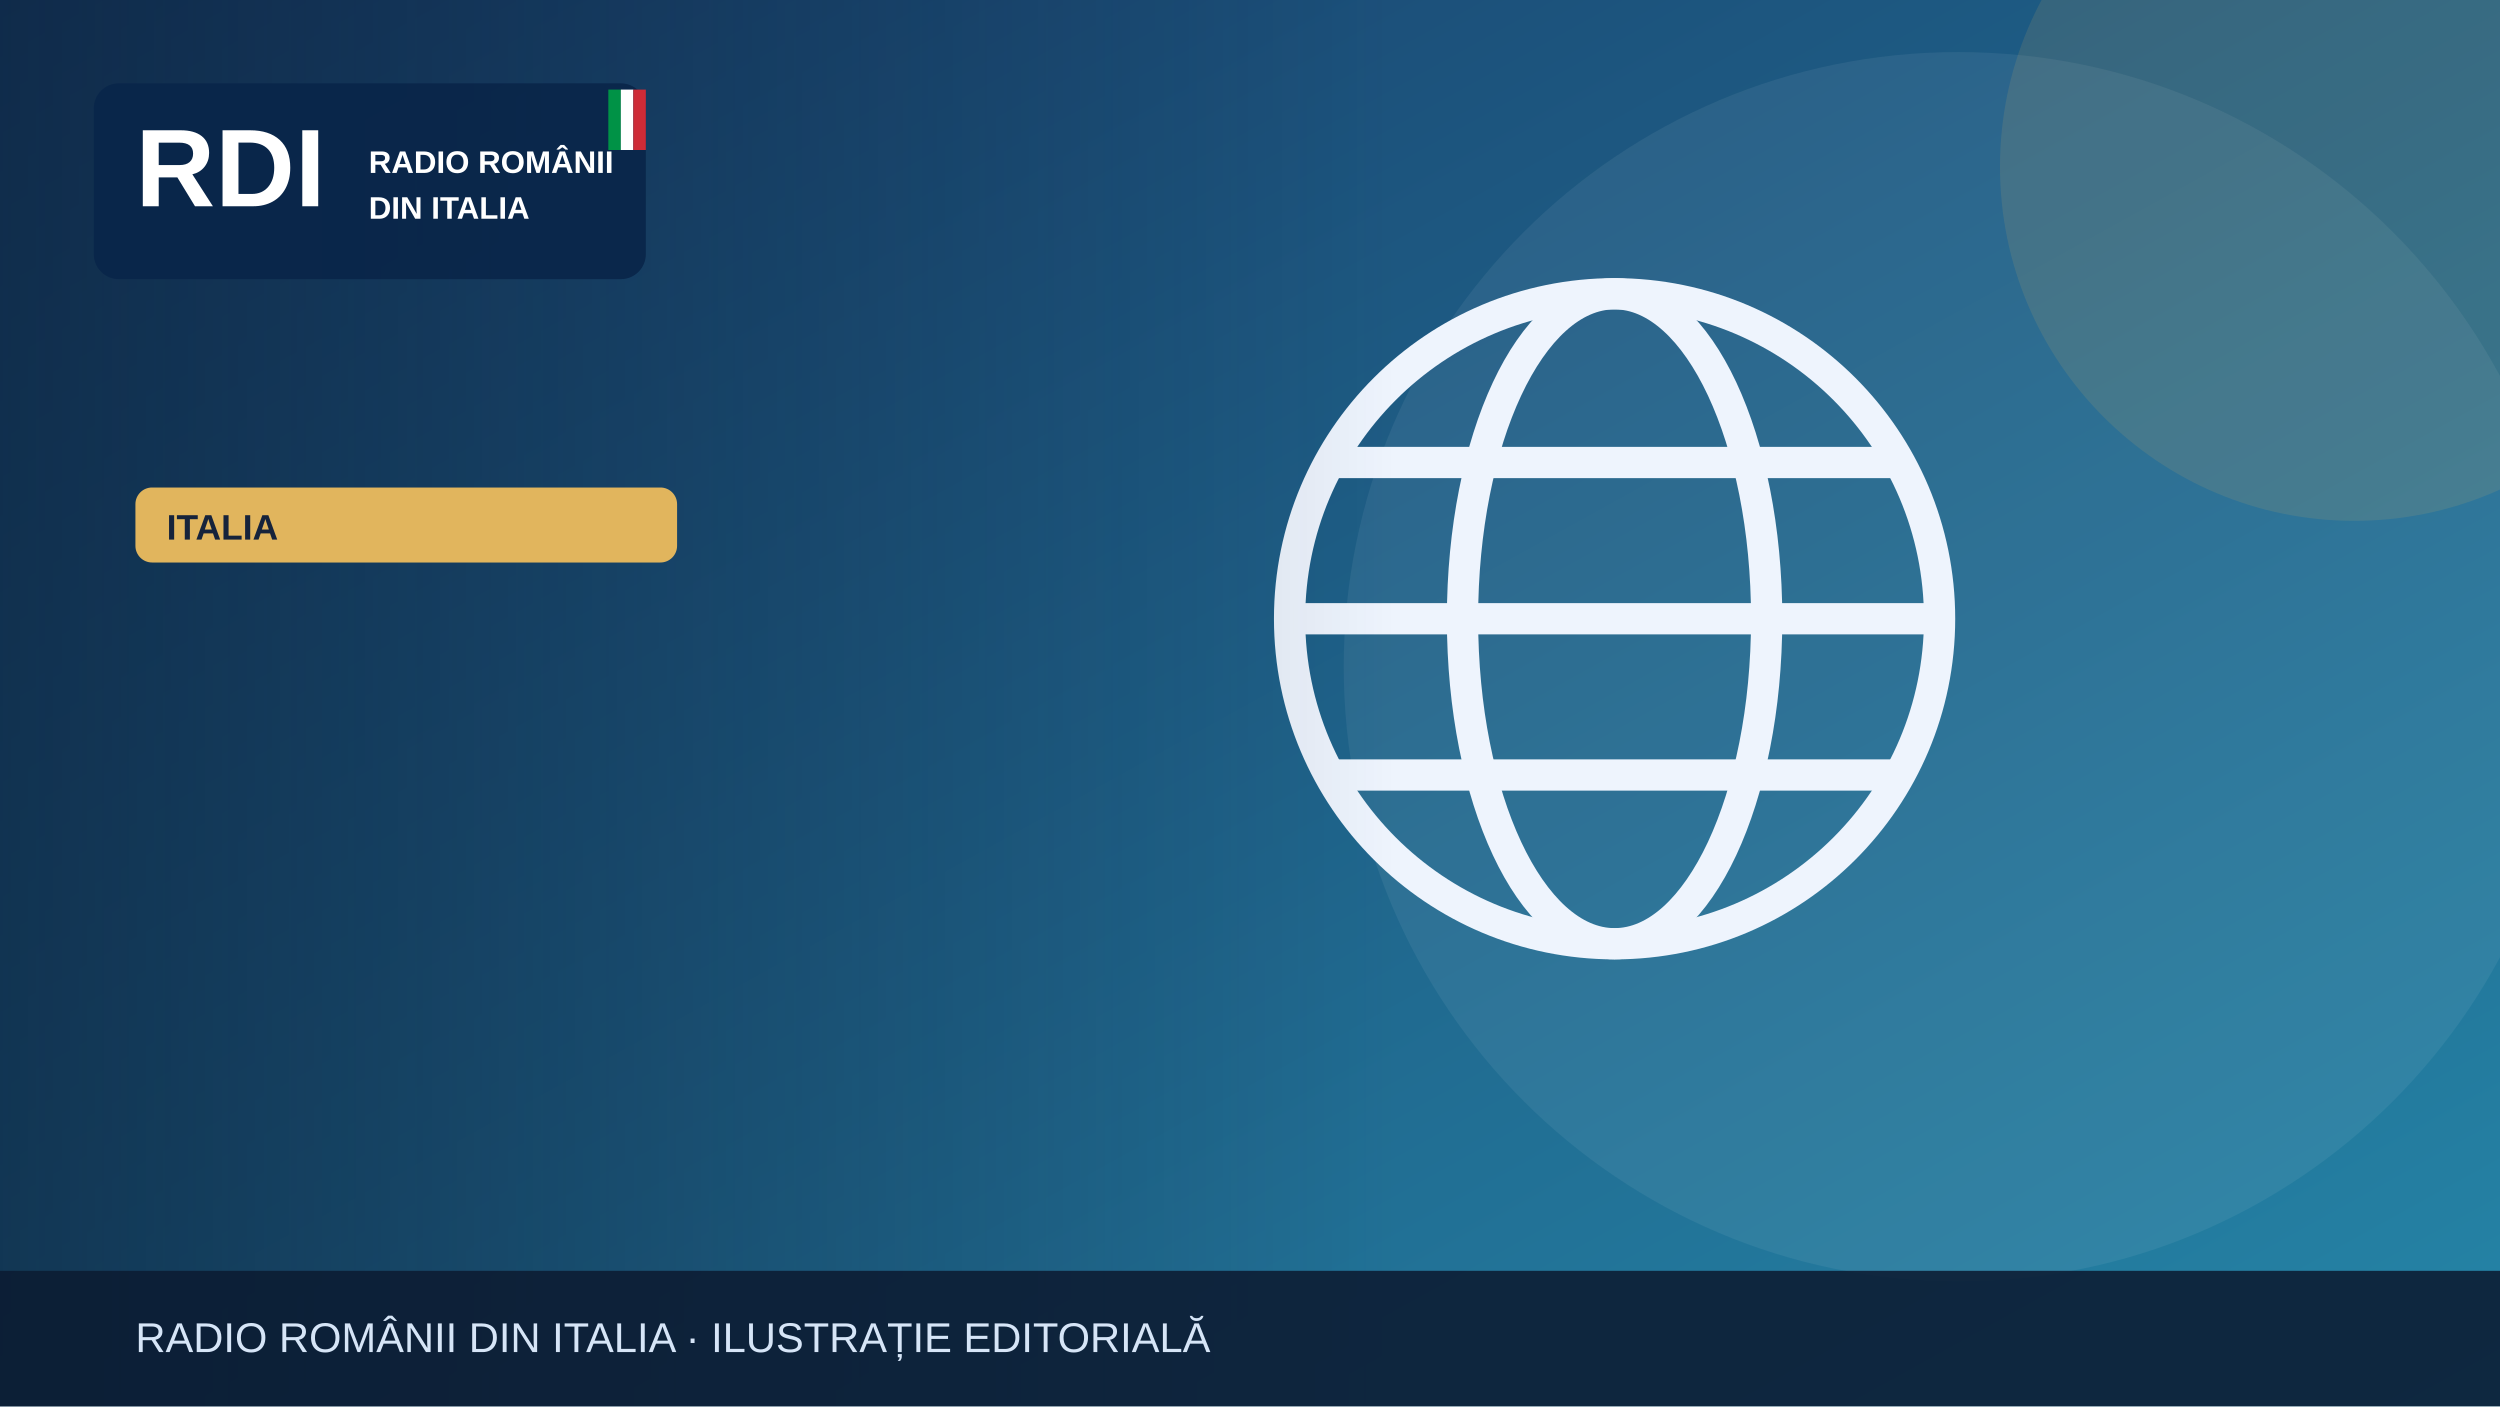
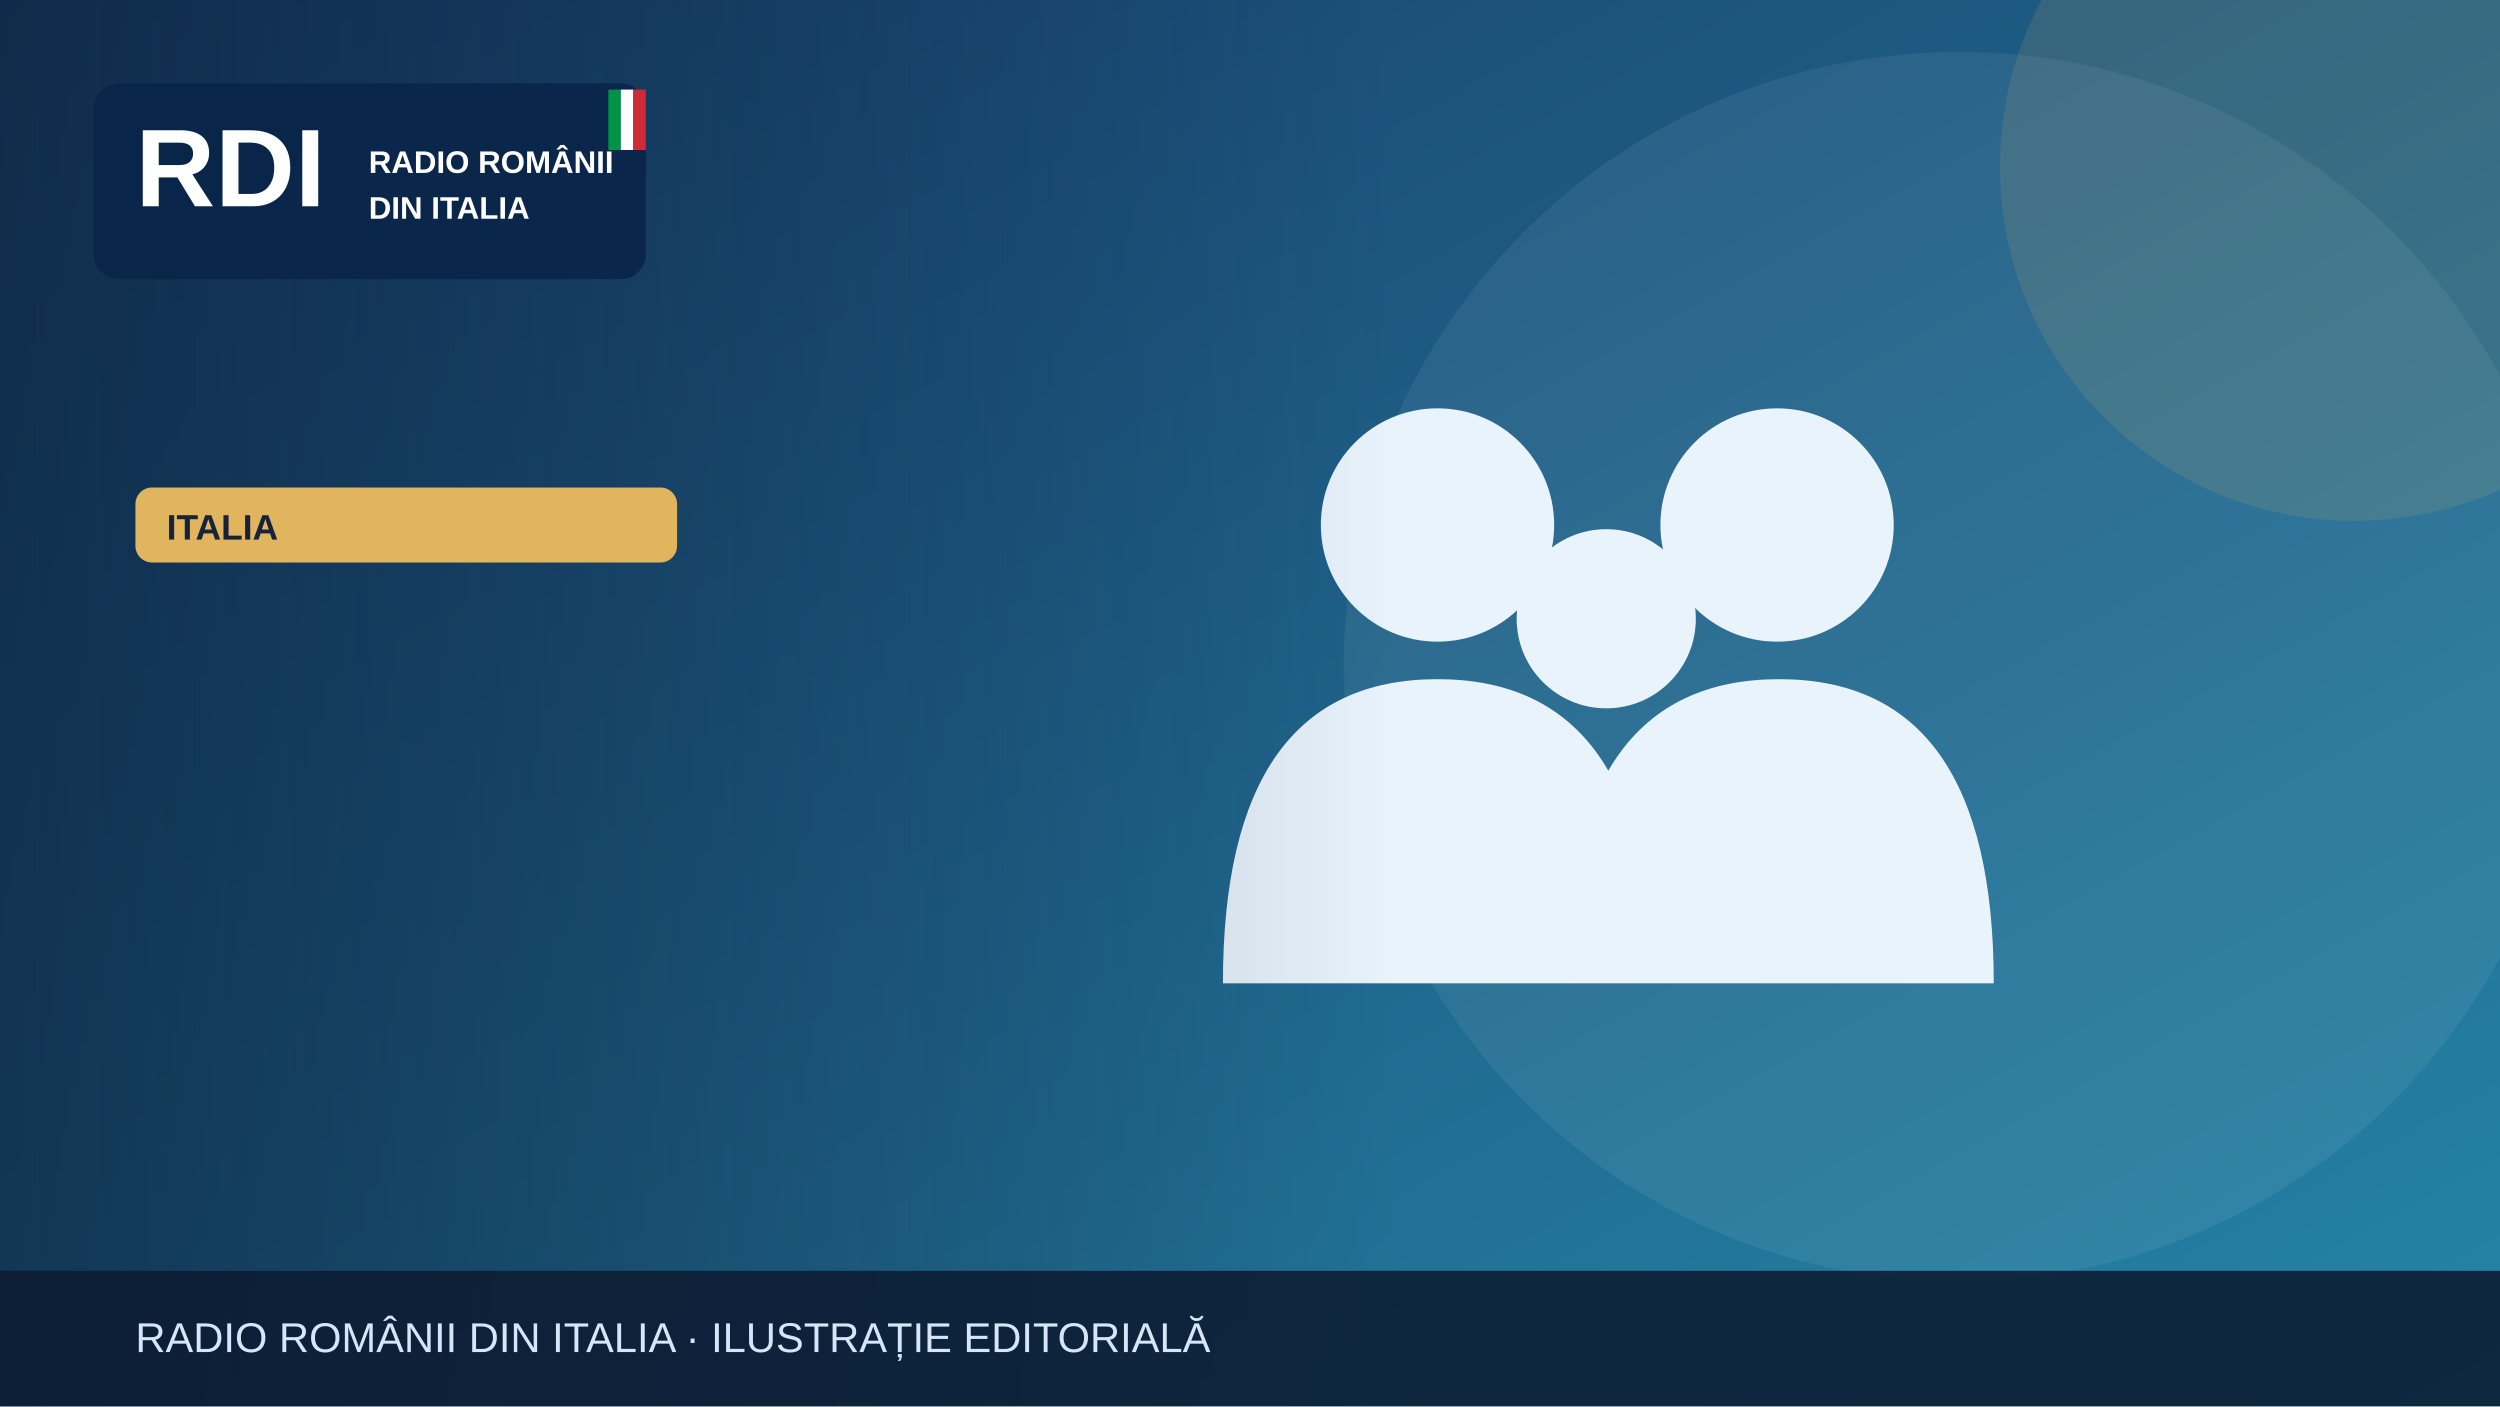
<svg xmlns="http://www.w3.org/2000/svg" width="1200" height="675" viewBox="0 0 1200 675" role="img" aria-label="Illustrazione editoriale RDI">
  <defs>
    <linearGradient id="bg" x2="1" y2="1">
      <stop stop-color="#183c69" />
      <stop offset="1" stop-color="#2585a7" />
    </linearGradient>
    <linearGradient id="shade">
      <stop stop-color="#0b223a" stop-opacity=".65" />
      <stop offset="1" stop-color="#0b223a" stop-opacity="0" />
    </linearGradient>
  </defs>
  <rect width="1200" height="675" fill="url(#bg)" />
  <circle cx="940" cy="320" r="295" fill="#fff" opacity=".065" />
  <circle cx="1130" cy="80" r="170" fill="#e1b55d" opacity=".13" />
  <g>
-     <g fill="none" stroke="#eef4fd" stroke-width="15">
-       <circle cx="775" cy="297" r="156" />
-       <ellipse cx="775" cy="297" rx="73" ry="156" />
-       <path d="M621 297h308m-290-75h272m-272 150h272" />
+     <g fill="#e9f3fc">
+       <circle cx="690" cy="252" r="56" />
+       <circle cx="853" cy="252" r="56" />
+       <circle cx="771" cy="297" r="43" />
+       <path d="M587 472q0-146 103-146t103 146Zm164 0q0-146 103-146t103 146Z" />
    </g>
  </g>
  <rect x="0" y="0" width="670" height="675" fill="url(#shade)" />
  <rect x="45" y="40" width="265" height="94" rx="12" fill="#09264a" opacity=".97" />
  <text x="65" y="99" font-family="Arial,sans-serif" font-size="53" font-weight="900" fill="white">RDI</text>
  <text x="177" y="83" font-family="Arial,sans-serif" font-size="15" font-weight="800" fill="white">RADIO ROMÂNII</text>
  <text x="177" y="105" font-family="Arial,sans-serif" font-size="15" font-weight="800" fill="white">DIN ITALIA</text>
  <rect x="292" y="43" width="6" height="29" fill="#009246" />
  <rect x="298" y="43" width="6" height="29" fill="#fff" />
  <rect x="304" y="43" width="6" height="29" fill="#ce2b37" />
  <rect x="65" y="234" width="260" height="36" rx="8" fill="#e1b55d" />
  <text x="80" y="259" font-family="Arial,sans-serif" font-size="17" font-weight="800" fill="#16233b">ITALIA</text>
  <rect y="610" width="1200" height="65" fill="#0b1b32" opacity=".88" />
  <text x="65" y="649" font-family="Arial,sans-serif" font-size="20" fill="#d6e5f7">RADIO ROMÂNII DIN ITALIA · ILUSTRAȚIE EDITORIALĂ</text>
</svg>
